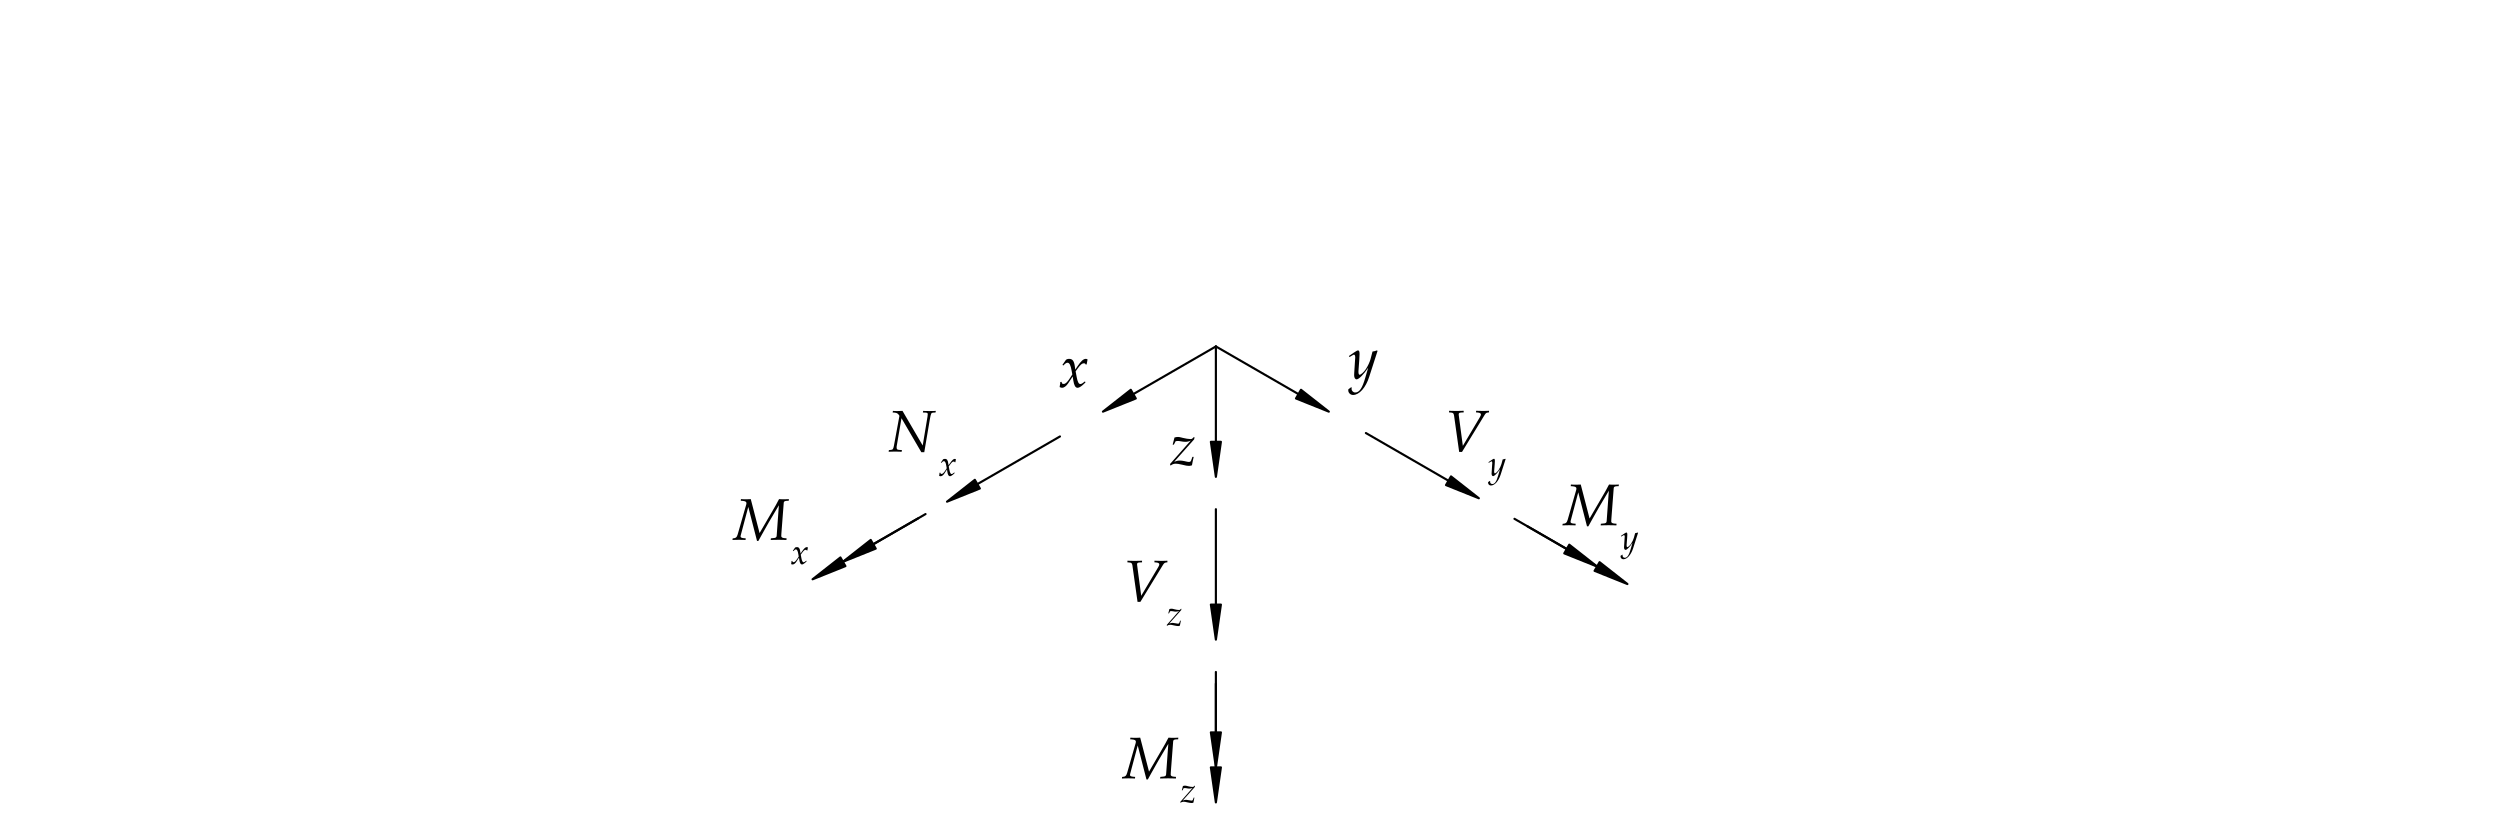
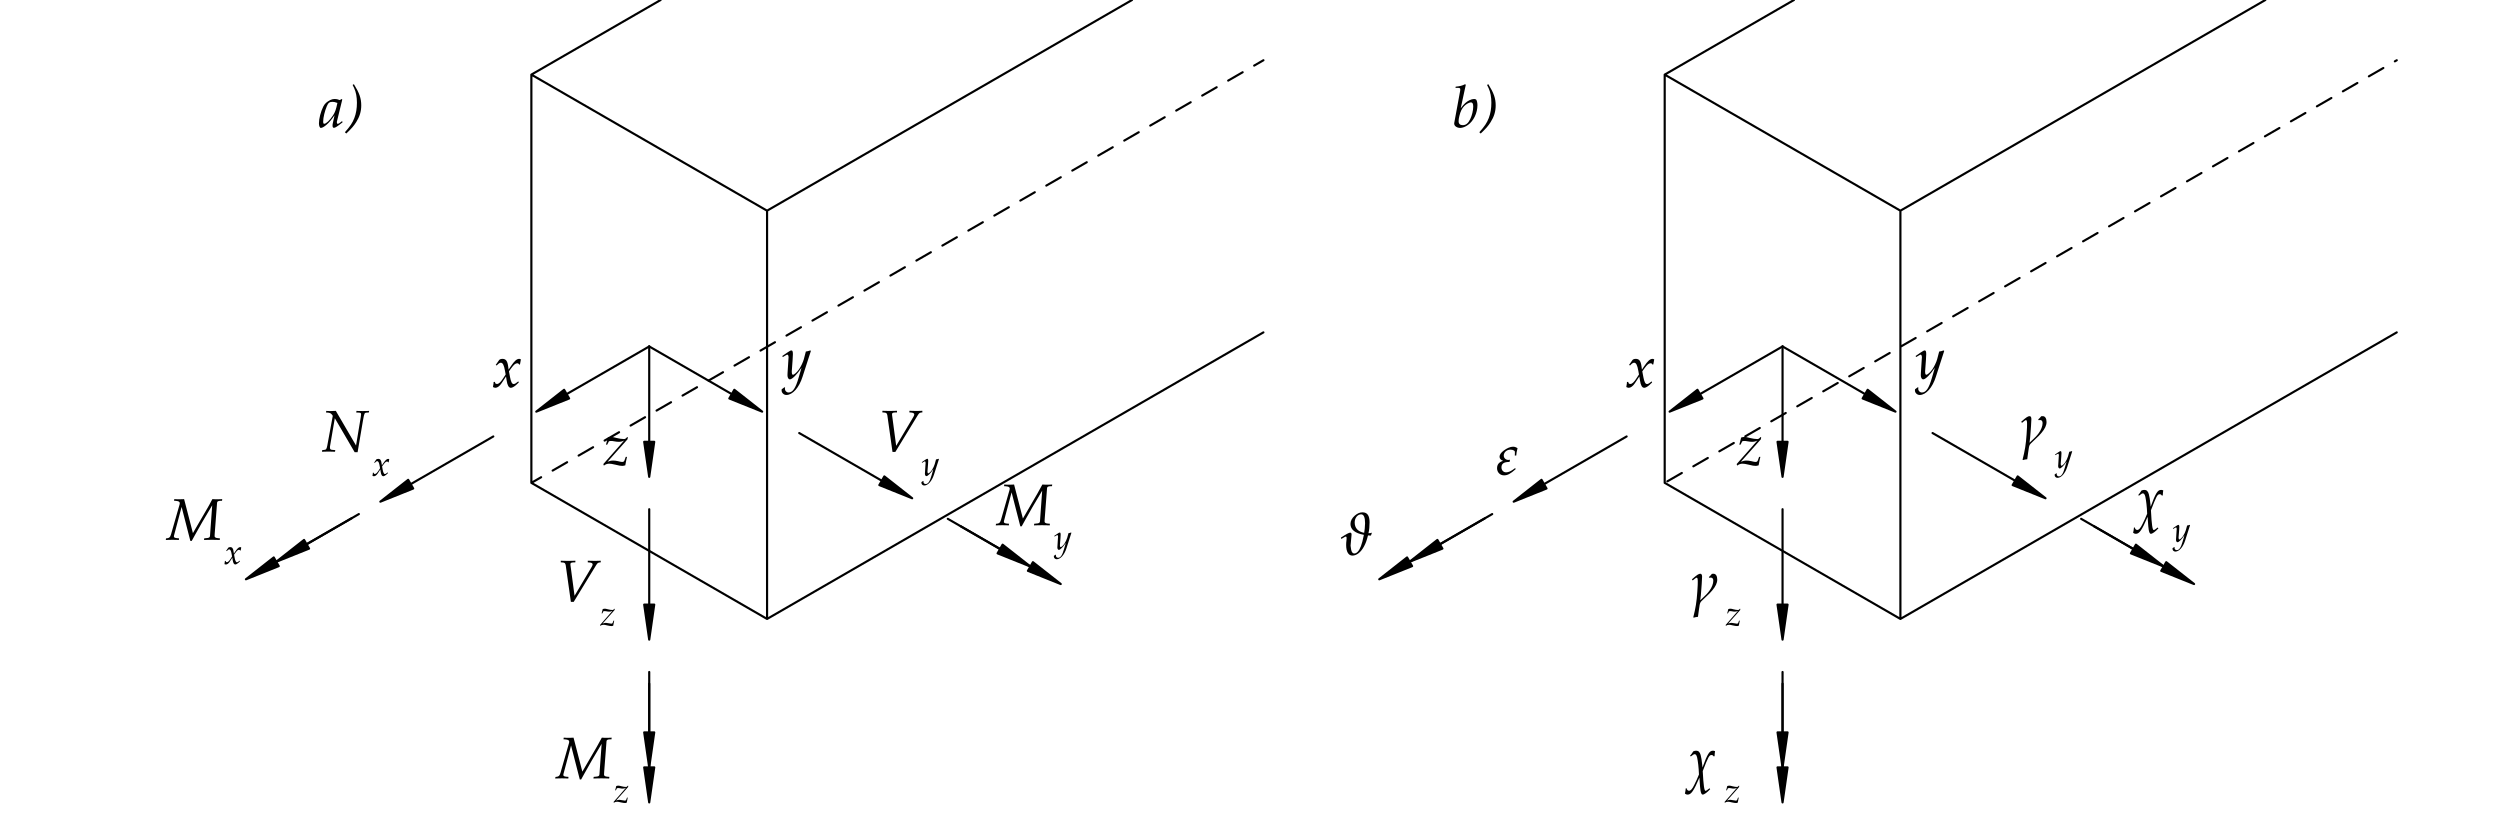
<svg xmlns="http://www.w3.org/2000/svg" version="1.1" id="svg1" width="566.929" height="188.976" viewBox="0 0 566.929 188.976">
  <defs id="defs1">
-     <clipPath clipPathUnits="userSpaceOnUse" id="clipPath1">
-       <path d="M -0.004,-0.001 V 141.734 H 425.201 V -0.001 H -0.004" transform="matrix(1,0,0,-1,-199.0061,62.60298)" clip-rule="evenodd" id="path1" />
-     </clipPath>
    <clipPath clipPathUnits="userSpaceOnUse" id="clipPath2">
-       <path d="M -0.004,-0.001 V 141.734 H 425.201 V -0.001 H -0.004" transform="matrix(1,0,0,-1,-151.1203,64.93013)" clip-rule="evenodd" id="path2" />
+       <path d="M 10.919,141.734 V -0.001 H 214.875 V 141.734 H 10.919" transform="matrix(1,0,0,-1,-102.6281,62.60297)" clip-rule="evenodd" id="path2" />
    </clipPath>
    <clipPath clipPathUnits="userSpaceOnUse" id="clipPath3">
-       <path d="M -0.004,-0.001 V 141.734 H 425.201 V -0.001 H -0.004" transform="matrix(1,0,0,-1,-159.6745,60.79628)" clip-rule="evenodd" id="path3" />
+       <path d="M 10.919,141.734 V -0.001 H 214.875 V 141.734 H 10.919" transform="matrix(1,0,0,-1,-54.74235,64.93013)" clip-rule="evenodd" id="path3" />
    </clipPath>
    <clipPath clipPathUnits="userSpaceOnUse" id="clipPath4">
-       <path d="M -0.004,-0.001 V 141.734 H 425.201 V -0.001 H -0.004" transform="matrix(1,0,0,-1,-124.7671,49.92317)" clip-rule="evenodd" id="path4" />
+       <path d="M 10.919,141.734 V -0.001 H 214.875 V 141.734 H 10.919" transform="matrix(1,0,0,-1,-63.29655,60.79627)" clip-rule="evenodd" id="path4" />
    </clipPath>
    <clipPath clipPathUnits="userSpaceOnUse" id="clipPath5">
-       <path d="M -0.004,-0.001 V 141.734 H 425.201 V -0.001 H -0.004" transform="matrix(1,0,0,-1,-134.5024,45.78931)" clip-rule="evenodd" id="path5" />
+       <path d="M 10.919,141.734 V -0.001 H 214.875 V 141.734 H 10.919" transform="matrix(1,0,0,-1,-28.38916,49.92316)" clip-rule="evenodd" id="path5" />
    </clipPath>
    <clipPath clipPathUnits="userSpaceOnUse" id="clipPath6">
-       <path d="M -0.004,-0.001 V 141.734 H 425.201 V -0.001 H -0.004" transform="matrix(1,0,0,-1,-229.388,77.31981)" clip-rule="evenodd" id="path6" />
+       <path d="M 10.919,141.734 V -0.001 H 214.875 V 141.734 H 10.919" transform="matrix(1,0,0,-1,-38.12445,45.7893)" clip-rule="evenodd" id="path6" />
    </clipPath>
    <clipPath clipPathUnits="userSpaceOnUse" id="clipPath7">
-       <path d="M -0.004,-0.001 V 141.734 H 425.201 V -0.001 H -0.004" transform="matrix(1,0,0,-1,-245.7044,64.94741)" clip-rule="evenodd" id="path7" />
+       <path d="M 10.919,141.734 V -0.001 H 214.875 V 141.734 H 10.919" transform="matrix(1,0,0,-1,-133.01,77.3198)" clip-rule="evenodd" id="path7" />
    </clipPath>
    <clipPath clipPathUnits="userSpaceOnUse" id="clipPath8">
-       <path d="M -0.004,-0.001 V 141.734 H 425.201 V -0.001 H -0.004" transform="matrix(1,0,0,-1,-253.1378,60.81355)" clip-rule="evenodd" id="path8" />
+       <path d="M 10.919,141.734 V -0.001 H 214.875 V 141.734 H 10.919" transform="matrix(1,0,0,-1,-149.3264,64.9474)" clip-rule="evenodd" id="path8" />
    </clipPath>
    <clipPath clipPathUnits="userSpaceOnUse" id="clipPath9">
-       <path d="M -0.004,-0.001 V 141.734 H 425.201 V -0.001 H -0.004" transform="matrix(1,0,0,-1,-180.1279,75.88449)" clip-rule="evenodd" id="path9" />
+       <path d="M 10.919,141.734 V -0.001 H 214.875 V 141.734 H 10.919" transform="matrix(1,0,0,-1,-156.7598,60.81354)" clip-rule="evenodd" id="path9" />
    </clipPath>
    <clipPath clipPathUnits="userSpaceOnUse" id="clipPath10">
-       <path d="M -0.004,-0.001 V 141.734 H 425.201 V -0.001 H -0.004" transform="matrix(1,0,0,-1,-191.0024,9.35226)" clip-rule="evenodd" id="path10" />
+       <path d="M 10.919,141.734 V -0.001 H 214.875 V 141.734 H 10.919" transform="matrix(1,0,0,-1,-83.74995,75.88449)" clip-rule="evenodd" id="path10" />
    </clipPath>
    <clipPath clipPathUnits="userSpaceOnUse" id="clipPath11">
-       <path d="M -0.004,-0.001 V 141.734 H 425.201 V -0.001 H -0.004" transform="matrix(1,0,0,-1,-200.7377,5.218403)" clip-rule="evenodd" id="path11" />
+       <path d="M 10.919,141.734 V -0.001 H 214.875 V 141.734 H 10.919" transform="matrix(1,0,0,-1,-94.62449,9.352253)" clip-rule="evenodd" id="path11" />
    </clipPath>
    <clipPath clipPathUnits="userSpaceOnUse" id="clipPath12">
-       <path d="M -0.004,-0.001 V 141.734 H 425.201 V -0.001 H -0.004" transform="matrix(1,0,0,-1,-191.0024,39.44773)" clip-rule="evenodd" id="path12" />
+       <path d="M 10.919,141.734 V -0.001 H 214.875 V 141.734 H 10.919" transform="matrix(1,0,0,-1,-104.3598,5.218388)" clip-rule="evenodd" id="path12" />
    </clipPath>
    <clipPath clipPathUnits="userSpaceOnUse" id="clipPath13">
-       <path d="M -0.004,-0.001 V 141.734 H 425.201 V -0.001 H -0.004" transform="matrix(1,0,0,-1,-198.4358,35.31388)" clip-rule="evenodd" id="path13" />
+       <path d="M 10.919,141.734 V -0.001 H 214.875 V 141.734 H 10.919" transform="matrix(1,0,0,-1,-94.62449,39.44773)" clip-rule="evenodd" id="path13" />
    </clipPath>
    <clipPath clipPathUnits="userSpaceOnUse" id="clipPath14">
-       <path d="M -0.004,-0.001 V 141.734 H 425.201 V -0.001 H -0.004" transform="matrix(1,0,0,-1,-265.9289,52.40489)" clip-rule="evenodd" id="path14" />
+       <path d="M 10.919,141.734 V -0.001 H 214.875 V 141.734 H 10.919" transform="matrix(1,0,0,-1,-102.0579,35.31387)" clip-rule="evenodd" id="path14" />
    </clipPath>
    <clipPath clipPathUnits="userSpaceOnUse" id="clipPath15">
-       <path d="M -0.004,-0.001 V 141.734 H 425.201 V -0.001 H -0.004" transform="matrix(1,0,0,-1,-275.6642,48.27104)" clip-rule="evenodd" id="path15" />
+       <path d="M 10.919,141.734 V -0.001 H 214.875 V 141.734 H 10.919" transform="matrix(1,0,0,-1,-169.5509,52.40489)" clip-rule="evenodd" id="path15" />
+     </clipPath>
+     <clipPath clipPathUnits="userSpaceOnUse" id="clipPath16">
+       <path d="M 10.919,141.734 V -0.001 H 214.875 V 141.734 H 10.919" transform="matrix(1,0,0,-1,-179.2862,48.27103)" clip-rule="evenodd" id="path16" />
+     </clipPath>
+     <clipPath clipPathUnits="userSpaceOnUse" id="clipPath42">
+       <path d="M 203.675,141.734 V -0.001 H 407.631 V 141.734 H 203.675" transform="matrix(1,0,0,-1,-295.384,62.603)" clip-rule="evenodd" id="path42" />
+     </clipPath>
+     <clipPath clipPathUnits="userSpaceOnUse" id="clipPath43">
+       <path d="M 203.675,141.734 V -0.001 H 407.631 V 141.734 H 203.675" transform="matrix(1,0,0,-1,-325.7659,77.31983)" clip-rule="evenodd" id="path43" />
+     </clipPath>
+     <clipPath clipPathUnits="userSpaceOnUse" id="clipPath44">
+       <path d="M 203.675,141.734 V -0.001 H 407.631 V 141.734 H 203.675" transform="matrix(1,0,0,-1,-276.5059,75.88451)" clip-rule="evenodd" id="path44" />
+     </clipPath>
+     <clipPath clipPathUnits="userSpaceOnUse" id="clipPath45">
+       <path d="M 203.675,141.734 V -0.001 H 407.631 V 141.734 H 203.675" transform="matrix(1,0,0,-1,-287.3804,9.352283)" clip-rule="evenodd" id="path45" />
+     </clipPath>
+     <clipPath clipPathUnits="userSpaceOnUse" id="clipPath46">
+       <path d="M 203.675,141.734 V -0.001 H 407.631 V 141.734 H 203.675" transform="matrix(1,0,0,-1,-293.3161,5.218418)" clip-rule="evenodd" id="path46" />
+     </clipPath>
+     <clipPath clipPathUnits="userSpaceOnUse" id="clipPath47">
+       <path d="M 203.675,141.734 V -0.001 H 407.631 V 141.734 H 203.675" transform="matrix(1,0,0,-1,-228.0606,47.40846)" clip-rule="evenodd" id="path47" />
+     </clipPath>
+     <clipPath clipPathUnits="userSpaceOnUse" id="clipPath48">
+       <path d="M 203.675,141.734 V -0.001 H 407.631 V 141.734 H 203.675" transform="matrix(1,0,0,-1,-287.3804,39.44775)" clip-rule="evenodd" id="path48" />
+     </clipPath>
+     <clipPath clipPathUnits="userSpaceOnUse" id="clipPath49">
+       <path d="M 203.675,141.734 V -0.001 H 407.631 V 141.734 H 203.675" transform="matrix(1,0,0,-1,-293.497,35.31389)" clip-rule="evenodd" id="path49" />
+     </clipPath>
+     <clipPath clipPathUnits="userSpaceOnUse" id="clipPath50">
+       <path d="M 203.675,141.734 V -0.001 H 407.631 V 141.734 H 203.675" transform="matrix(1,0,0,-1,-363.6097,53.70777)" clip-rule="evenodd" id="path50" />
+     </clipPath>
+     <clipPath clipPathUnits="userSpaceOnUse" id="clipPath51">
+       <path d="M 203.675,141.734 V -0.001 H 407.631 V 141.734 H 203.675" transform="matrix(1,0,0,-1,-369.5453,49.57391)" clip-rule="evenodd" id="path51" />
+     </clipPath>
+     <clipPath clipPathUnits="userSpaceOnUse" id="clipPath52">
+       <path d="M 203.675,141.734 V -0.001 H 407.631 V 141.734 H 203.675" transform="matrix(1,0,0,-1,-343.3852,66.25028)" clip-rule="evenodd" id="path52" />
+     </clipPath>
+     <clipPath clipPathUnits="userSpaceOnUse" id="clipPath53">
+       <path d="M 203.675,141.734 V -0.001 H 407.631 V 141.734 H 203.675" transform="matrix(1,0,0,-1,-349.5018,62.11643)" clip-rule="evenodd" id="path53" />
+     </clipPath>
+     <clipPath clipPathUnits="userSpaceOnUse" id="clipPath54">
+       <path d="M 203.675,141.734 V -0.001 H 407.631 V 141.734 H 203.675" transform="matrix(1,0,0,-1,-254.4137,61.0548)" clip-rule="evenodd" id="path54" />
+     </clipPath>
+     <clipPath clipPathUnits="userSpaceOnUse" id="clipPath79">
+       <path d="M -0.004,-0.001 V 141.734 H 425.201 V -0.001 H -0.004" transform="matrix(1,0,0,-1,-54.19829,120.0838)" clip-rule="evenodd" id="path79" />
+     </clipPath>
+     <clipPath clipPathUnits="userSpaceOnUse" id="clipPath80">
+       <path d="M -0.004,-0.001 V 141.734 H 425.201 V -0.001 H -0.004" transform="matrix(1,0,0,-1,-246.9542,120.0838)" clip-rule="evenodd" id="path80" />
    </clipPath>
  </defs>
  <g id="g1">
-     <text id="text1" xml:space="preserve" transform="matrix(1.333333,0,0,1.333333,265.3414,105.5054)" clip-path="url(#clipPath1)">
+     <path id="path1" d="m 90.374,59.608 1.658,0.957 m 1.964,1.134 2.455,1.417 m 1.964,1.134 2.455,1.417 m 1.964,1.134 2.455,1.417 m 1.964,1.134 2.455,1.417 m 1.964,1.134 2.455,1.417 m 1.964,1.134 2.455,1.417 m 1.964,1.134 2.455,1.417 m 1.964,1.134 2.455,1.417 m 1.964,1.134 2.455,1.417 m 1.964,1.134 2.455,1.417 m 1.964,1.134 2.455,1.417 m 1.964,1.134 2.455,1.417 m 1.964,1.134 2.455,1.417 m 1.964,1.134 2.455,1.417 m 1.964,1.134 2.455,1.417 m 1.964,1.134 2.455,1.417 m 1.964,1.134 2.455,1.417 m 1.964,1.134 2.455,1.417 m 1.964,1.134 2.455,1.417 m 1.964,1.134 2.455,1.417 m 1.964,1.134 2.455,1.417 m 1.964,1.134 2.455,1.417 m 1.964,1.134 2.455,1.417 m 1.964,1.134 2.455,1.417 m 1.964,1.134 2.455,1.417 m 1.964,1.134 2.455,1.417 m 1.964,1.134 2.455,1.417 m 1.964,1.134 1.573,0.908 M 90.374,59.608 v 0 69.434 m 40.088,-92.579 v 69.434 l -40.088,23.145 m 0,-69.434 40.088,-23.145 m -40.088,92.579 21.981,12.691 m 80.176,0 -62.069,-35.836 m 0,-69.434 84.414,48.736" style="fill:none;stroke:#000000;stroke-width:0.368;stroke-linecap:round;stroke-linejoin:round;stroke-miterlimit:10;stroke-dasharray:none;stroke-opacity:1" transform="matrix(1.333333,0,0,-1.333333,0,188.976)" />
+     <text id="text1" xml:space="preserve" transform="matrix(1.333333,0,0,1.333333,136.8375,105.5054)" clip-path="url(#clipPath2)">
      <tspan style="font-style:italic;font-variant:normal;font-weight:normal;font-stretch:normal;font-size:10.007px;font-family:'Palatino Linotype';writing-mode:lr-tb;fill:#000000;fill-opacity:1;fill-rule:nonzero;stroke:none" x="0" y="0" id="tspan1">z</tspan>
    </text>
-     <text id="text2" xml:space="preserve" transform="matrix(1.333333,0,0,1.333333,201.4937,102.4025)" clip-path="url(#clipPath2)">
+     <text id="text2" xml:space="preserve" transform="matrix(1.333333,0,0,1.333333,72.9898,102.4025)" clip-path="url(#clipPath3)">
      <tspan style="font-style:italic;font-variant:normal;font-weight:normal;font-stretch:normal;font-size:10.007px;font-family:'Palatino Linotype';writing-mode:lr-tb;fill:#000000;fill-opacity:1;fill-rule:nonzero;stroke:none" x="0" y="0" id="tspan2">N</tspan>
    </text>
-     <text id="text3" xml:space="preserve" transform="matrix(1.333333,0,0,1.333333,212.8993,107.9143)" clip-path="url(#clipPath3)">
+     <text id="text3" xml:space="preserve" transform="matrix(1.333333,0,0,1.333333,84.3954,107.9143)" clip-path="url(#clipPath4)">
      <tspan style="font-style:italic;font-variant:normal;font-weight:normal;font-stretch:normal;font-size:6.004px;font-family:'Palatino Linotype';writing-mode:lr-tb;fill:#000000;fill-opacity:1;fill-rule:nonzero;stroke:none" x="0" y="0" id="tspan3">x</tspan>
    </text>
-     <text id="text4" xml:space="preserve" transform="matrix(1.333333,0,0,1.333333,166.3562,122.4118)" clip-path="url(#clipPath4)">
+     <text id="text4" xml:space="preserve" transform="matrix(1.333333,0,0,1.333333,37.85221,122.4118)" clip-path="url(#clipPath5)">
      <tspan style="font-style:italic;font-variant:normal;font-weight:normal;font-stretch:normal;font-size:10.007px;font-family:'Palatino Linotype';writing-mode:lr-tb;fill:#000000;fill-opacity:1;fill-rule:nonzero;stroke:none" x="0" y="0" id="tspan4">M</tspan>
    </text>
-     <text id="text5" xml:space="preserve" transform="matrix(1.333333,0,0,1.333333,179.3365,127.9236)" clip-path="url(#clipPath5)">
+     <text id="text5" xml:space="preserve" transform="matrix(1.333333,0,0,1.333333,50.8326,127.9236)" clip-path="url(#clipPath6)">
      <tspan style="font-style:italic;font-variant:normal;font-weight:normal;font-stretch:normal;font-size:6.004px;font-family:'Palatino Linotype';writing-mode:lr-tb;fill:#000000;fill-opacity:1;fill-rule:nonzero;stroke:none" x="0" y="0" id="tspan5">x</tspan>
    </text>
-     <text id="text6" xml:space="preserve" transform="matrix(1.333333,0,0,1.333333,305.8506,85.88292)" clip-path="url(#clipPath6)">
+     <text id="text6" xml:space="preserve" transform="matrix(1.333333,0,0,1.333333,177.3467,85.88293)" clip-path="url(#clipPath7)">
      <tspan style="font-style:italic;font-variant:normal;font-weight:normal;font-stretch:normal;font-size:10.007px;font-family:'Palatino Linotype';writing-mode:lr-tb;fill:#000000;fill-opacity:1;fill-rule:nonzero;stroke:none" x="0" y="0" id="tspan6">y</tspan>
    </text>
-     <text id="text7" xml:space="preserve" transform="matrix(1.333333,0,0,1.333333,327.6058,102.3795)" clip-path="url(#clipPath7)">
+     <text id="text7" xml:space="preserve" transform="matrix(1.333333,0,0,1.333333,199.1019,102.3795)" clip-path="url(#clipPath8)">
      <tspan style="font-style:italic;font-variant:normal;font-weight:normal;font-stretch:normal;font-size:10.007px;font-family:'Palatino Linotype';writing-mode:lr-tb;fill:#000000;fill-opacity:1;fill-rule:nonzero;stroke:none" x="0" y="0" id="tspan7">V</tspan>
    </text>
-     <text id="text8" xml:space="preserve" transform="matrix(1.333333,0,0,1.333333,337.517,107.8913)" clip-path="url(#clipPath8)">
+     <text id="text8" xml:space="preserve" transform="matrix(1.333333,0,0,1.333333,209.0131,107.8913)" clip-path="url(#clipPath9)">
      <tspan style="font-style:italic;font-variant:normal;font-weight:normal;font-stretch:normal;font-size:6.004px;font-family:'Palatino Linotype';writing-mode:lr-tb;fill:#000000;fill-opacity:1;fill-rule:nonzero;stroke:none" x="0" y="0" id="tspan8">y</tspan>
    </text>
-     <text id="text9" xml:space="preserve" transform="matrix(1.333333,0,0,1.333333,240.1705,87.79668)" clip-path="url(#clipPath9)">
+     <text id="text9" xml:space="preserve" transform="matrix(1.333333,0,0,1.333333,111.6666,87.79668)" clip-path="url(#clipPath10)">
      <tspan style="font-style:italic;font-variant:normal;font-weight:normal;font-stretch:normal;font-size:10.007px;font-family:'Palatino Linotype';writing-mode:lr-tb;fill:#000000;fill-opacity:1;fill-rule:nonzero;stroke:none" x="0" y="0" id="tspan9">x</tspan>
    </text>
-     <text id="text10" xml:space="preserve" transform="matrix(1.333333,0,0,1.333333,254.6699,176.5063)" clip-path="url(#clipPath10)">
+     <text id="text10" xml:space="preserve" transform="matrix(1.333333,0,0,1.333333,126.166,176.5063)" clip-path="url(#clipPath11)">
      <tspan style="font-style:italic;font-variant:normal;font-weight:normal;font-stretch:normal;font-size:10.007px;font-family:'Palatino Linotype';writing-mode:lr-tb;fill:#000000;fill-opacity:1;fill-rule:nonzero;stroke:none" x="0" y="0" id="tspan10">M</tspan>
    </text>
-     <text id="text11" xml:space="preserve" transform="matrix(1.333333,0,0,1.333333,267.6503,182.0181)" clip-path="url(#clipPath11)">
+     <text id="text11" xml:space="preserve" transform="matrix(1.333333,0,0,1.333333,139.1464,182.0181)" clip-path="url(#clipPath12)">
      <tspan style="font-style:italic;font-variant:normal;font-weight:normal;font-stretch:normal;font-size:6.004px;font-family:'Palatino Linotype';writing-mode:lr-tb;fill:#000000;fill-opacity:1;fill-rule:nonzero;stroke:none" x="0" y="0" id="tspan11">z</tspan>
    </text>
-     <text id="text12" xml:space="preserve" transform="matrix(1.333333,0,0,1.333333,254.6699,136.379)" clip-path="url(#clipPath12)">
+     <text id="text12" xml:space="preserve" transform="matrix(1.333333,0,0,1.333333,126.166,136.379)" clip-path="url(#clipPath13)">
      <tspan style="font-style:italic;font-variant:normal;font-weight:normal;font-stretch:normal;font-size:10.007px;font-family:'Palatino Linotype';writing-mode:lr-tb;fill:#000000;fill-opacity:1;fill-rule:nonzero;stroke:none" x="0" y="0" id="tspan12">V</tspan>
    </text>
-     <text id="text13" xml:space="preserve" transform="matrix(1.333333,0,0,1.333333,264.5811,141.8908)" clip-path="url(#clipPath13)">
+     <text id="text13" xml:space="preserve" transform="matrix(1.333333,0,0,1.333333,136.0772,141.8908)" clip-path="url(#clipPath14)">
      <tspan style="font-style:italic;font-variant:normal;font-weight:normal;font-stretch:normal;font-size:6.004px;font-family:'Palatino Linotype';writing-mode:lr-tb;fill:#000000;fill-opacity:1;fill-rule:nonzero;stroke:none" x="0" y="0" id="tspan13">z</tspan>
    </text>
-     <text id="text14" xml:space="preserve" transform="matrix(1.333333,0,0,1.333333,354.5718,119.1028)" clip-path="url(#clipPath14)">
+     <text id="text14" xml:space="preserve" transform="matrix(1.333333,0,0,1.333333,226.0678,119.1028)" clip-path="url(#clipPath15)">
      <tspan style="font-style:italic;font-variant:normal;font-weight:normal;font-stretch:normal;font-size:10.007px;font-family:'Palatino Linotype';writing-mode:lr-tb;fill:#000000;fill-opacity:1;fill-rule:nonzero;stroke:none" x="0" y="0" id="tspan14">M</tspan>
    </text>
-     <text id="text15" xml:space="preserve" transform="matrix(1.333333,0,0,1.333333,367.5522,124.6146)" clip-path="url(#clipPath15)">
+     <text id="text15" xml:space="preserve" transform="matrix(1.333333,0,0,1.333333,239.0482,124.6146)" clip-path="url(#clipPath16)">
      <tspan style="font-style:italic;font-variant:normal;font-weight:normal;font-stretch:normal;font-size:6.004px;font-family:'Palatino Linotype';writing-mode:lr-tb;fill:#000000;fill-opacity:1;fill-rule:nonzero;stroke:none" x="0" y="0" id="tspan15">y</tspan>
    </text>
-     <path id="path16" d="M 206.796,82.81 V 60.633 m 0,5.953 v 0.425 m 0,-6.378 v 0 l 0.85,5.953 h -1.701 l 0.85,-5.953" style="fill:none;stroke:#000000;stroke-width:0.368;stroke-linecap:round;stroke-linejoin:round;stroke-miterlimit:10;stroke-dasharray:none;stroke-opacity:1" transform="matrix(1.333333,0,0,-1.333333,0,188.976)" />
-     <path id="path17" d="m 205.945,66.586 0.85,-5.953 0.85,5.953 z" style="fill:#000000;fill-opacity:1;fill-rule:nonzero;stroke:none" transform="matrix(1.333333,0,0,-1.333333,0,188.976)" />
-     <path id="path18" d="m 206.796,82.81 19.206,-11.088 m -5.155,2.976 -0.368,0.213 m 5.523,-3.189 v 0 l -4.73,3.713 -0.85,-1.473 5.58,-2.24" style="fill:none;stroke:#000000;stroke-width:0.368;stroke-linecap:round;stroke-linejoin:round;stroke-miterlimit:10;stroke-dasharray:none;stroke-opacity:1" transform="matrix(1.333333,0,0,-1.333333,0,188.976)" />
-     <path id="path19" d="m 220.421,73.961 5.58,-2.24 -4.73,3.713 z" style="fill:#000000;fill-opacity:1;fill-rule:nonzero;stroke:none" transform="matrix(1.333333,0,0,-1.333333,0,188.976)" />
-     <path id="path20" d="M 206.796,82.81 187.59,71.721 m 5.155,2.976 0.368,0.213 m -5.523,-3.189 v 0 l 5.58,2.24 -0.85,1.473 -4.73,-3.713" style="fill:none;stroke:#000000;stroke-width:0.368;stroke-linecap:round;stroke-linejoin:round;stroke-miterlimit:10;stroke-dasharray:none;stroke-opacity:1" transform="matrix(1.333333,0,0,-1.333333,0,188.976)" />
-     <path id="path21" d="m 192.32,75.434 -4.73,-3.713 5.58,2.24 z" style="fill:#000000;fill-opacity:1;fill-rule:nonzero;stroke:none" transform="matrix(1.333333,0,0,-1.333333,0,188.976)" />
-     <path id="path22" d="M 206.796,55.124 V 32.947 m 0,5.953 v 0.425 m 0,-6.378 v 0 l 0.85,5.953 h -1.701 l 0.85,-5.953" style="fill:none;stroke:#000000;stroke-width:0.368;stroke-linecap:round;stroke-linejoin:round;stroke-miterlimit:10;stroke-dasharray:none;stroke-opacity:1" transform="matrix(1.333333,0,0,-1.333333,0,188.976)" />
-     <path id="path23" d="m 205.945,38.9 0.85,-5.953 0.85,5.953 z" style="fill:#000000;fill-opacity:1;fill-rule:nonzero;stroke:none" transform="matrix(1.333333,0,0,-1.333333,0,188.976)" />
-     <path id="path24" d="M 180.275,67.498 161.069,56.409 m 5.155,2.976 0.368,0.213 m -5.523,-3.189 v 0 l 5.58,2.24 -0.85,1.473 -4.73,-3.713" style="fill:none;stroke:#000000;stroke-width:0.368;stroke-linecap:round;stroke-linejoin:round;stroke-miterlimit:10;stroke-dasharray:none;stroke-opacity:1" transform="matrix(1.333333,0,0,-1.333333,0,188.976)" />
-     <path id="path25" d="m 165.799,60.122 -4.73,-3.713 5.58,2.24 z" style="fill:#000000;fill-opacity:1;fill-rule:nonzero;stroke:none" transform="matrix(1.333333,0,0,-1.333333,0,188.976)" />
-     <path id="path26" d="M 206.796,27.438 V 5.261 m 0,5.953 v 0.425 m 0,-6.378 v 0 l 0.85,5.953 h -1.701 l 0.85,-5.953" style="fill:none;stroke:#000000;stroke-width:0.368;stroke-linecap:round;stroke-linejoin:round;stroke-miterlimit:10;stroke-dasharray:none;stroke-opacity:1" transform="matrix(1.333333,0,0,-1.333333,0,188.976)" />
-     <path id="path27" d="m 205.945,11.214 0.85,-5.953 0.85,5.953 z" style="fill:#000000;fill-opacity:1;fill-rule:nonzero;stroke:none" transform="matrix(1.333333,0,0,-1.333333,0,188.976)" />
-     <path id="path28" d="M 206.796,25.454 V 11.214 m 0,5.953 v 0.425 m 0,-6.378 v 0 l 0.85,5.953 h -1.701 l 0.85,-5.953" style="fill:none;stroke:#000000;stroke-width:0.368;stroke-linecap:round;stroke-linejoin:round;stroke-miterlimit:10;stroke-dasharray:none;stroke-opacity:1" transform="matrix(1.333333,0,0,-1.333333,0,188.976)" />
-     <path id="path29" d="m 205.945,17.166 0.85,-5.953 0.85,5.953 z" style="fill:#000000;fill-opacity:1;fill-rule:nonzero;stroke:none" transform="matrix(1.333333,0,0,-1.333333,0,188.976)" />
-     <path id="path30" d="M 157.411,54.298 138.205,43.209 m 5.155,2.976 0.368,0.213 m -5.523,-3.189 v 0 l 5.58,2.24 -0.85,1.473 -4.73,-3.713" style="fill:none;stroke:#000000;stroke-width:0.368;stroke-linecap:round;stroke-linejoin:round;stroke-miterlimit:10;stroke-dasharray:none;stroke-opacity:1" transform="matrix(1.333333,0,0,-1.333333,0,188.976)" />
-     <path id="path31" d="m 142.935,46.922 -4.73,-3.713 5.58,2.24 z" style="fill:#000000;fill-opacity:1;fill-rule:nonzero;stroke:none" transform="matrix(1.333333,0,0,-1.333333,0,188.976)" />
-     <path id="path32" d="m 156.184,53.589 -12.823,-7.403 m 5.155,2.976 0.368,0.213 m -5.523,-3.189 v 0 l 5.58,2.24 -0.85,1.473 -4.73,-3.713" style="fill:none;stroke:#000000;stroke-width:0.368;stroke-linecap:round;stroke-linejoin:round;stroke-miterlimit:10;stroke-dasharray:none;stroke-opacity:1" transform="matrix(1.333333,0,0,-1.333333,0,188.976)" />
-     <path id="path33" d="m 148.091,49.898 -4.73,-3.713 5.58,2.24 z" style="fill:#000000;fill-opacity:1;fill-rule:nonzero;stroke:none" transform="matrix(1.333333,0,0,-1.333333,0,188.976)" />
-     <path id="path34" d="m 232.311,68.079 19.206,-11.088 m -5.155,2.976 -0.368,0.213 m 5.523,-3.189 v 0 l -4.73,3.713 -0.85,-1.473 5.58,-2.24" style="fill:none;stroke:#000000;stroke-width:0.368;stroke-linecap:round;stroke-linejoin:round;stroke-miterlimit:10;stroke-dasharray:none;stroke-opacity:1" transform="matrix(1.333333,0,0,-1.333333,0,188.976)" />
-     <path id="path35" d="m 245.936,59.23 5.58,-2.24 -4.73,3.713 z" style="fill:#000000;fill-opacity:1;fill-rule:nonzero;stroke:none" transform="matrix(1.333333,0,0,-1.333333,0,188.976)" />
-     <path id="path36" d="m 257.58,53.49 19.206,-11.088 m -5.155,2.976 -0.368,0.213 m 5.523,-3.189 v 0 l -4.73,3.713 -0.85,-1.473 5.58,-2.24" style="fill:none;stroke:#000000;stroke-width:0.368;stroke-linecap:round;stroke-linejoin:round;stroke-miterlimit:10;stroke-dasharray:none;stroke-opacity:1" transform="matrix(1.333333,0,0,-1.333333,0,188.976)" />
-     <path id="path37" d="m 271.205,44.641 5.58,-2.24 -4.73,3.713 z" style="fill:#000000;fill-opacity:1;fill-rule:nonzero;stroke:none" transform="matrix(1.333333,0,0,-1.333333,0,188.976)" />
-     <path id="path38" d="m 259.789,52.214 11.841,-6.836 m -5.155,2.976 -0.368,0.213 m 5.523,-3.189 v 0 l -4.73,3.713 -0.85,-1.473 5.58,-2.24" style="fill:none;stroke:#000000;stroke-width:0.368;stroke-linecap:round;stroke-linejoin:round;stroke-miterlimit:10;stroke-dasharray:none;stroke-opacity:1" transform="matrix(1.333333,0,0,-1.333333,0,188.976)" />
-     <path id="path39" d="m 266.05,47.618 5.58,-2.24 -4.73,3.713 z" style="fill:#000000;fill-opacity:1;fill-rule:nonzero;stroke:none" transform="matrix(1.333333,0,0,-1.333333,0,188.976)" />
+     <path id="path17" d="M 110.418,82.81 V 60.633 m 0,5.953 v 0.425 m 0,-6.378 v 0 l 0.85,5.953 h -1.701 l 0.85,-5.953" style="fill:none;stroke:#000000;stroke-width:0.368;stroke-linecap:round;stroke-linejoin:round;stroke-miterlimit:10;stroke-dasharray:none;stroke-opacity:1" transform="matrix(1.333333,0,0,-1.333333,0,188.976)" />
+     <path id="path18" d="m 109.568,66.586 0.85,-5.953 0.85,5.953 z" style="fill:#000000;fill-opacity:1;fill-rule:nonzero;stroke:none" transform="matrix(1.333333,0,0,-1.333333,0,188.976)" />
+     <path id="path19" d="m 110.418,82.81 19.206,-11.088 m -5.155,2.976 -0.368,0.213 m 5.523,-3.189 v 0 l -4.73,3.713 -0.85,-1.473 5.58,-2.24" style="fill:none;stroke:#000000;stroke-width:0.368;stroke-linecap:round;stroke-linejoin:round;stroke-miterlimit:10;stroke-dasharray:none;stroke-opacity:1" transform="matrix(1.333333,0,0,-1.333333,0,188.976)" />
+     <path id="path20" d="m 124.043,73.961 5.58,-2.24 -4.73,3.713 z" style="fill:#000000;fill-opacity:1;fill-rule:nonzero;stroke:none" transform="matrix(1.333333,0,0,-1.333333,0,188.976)" />
+     <path id="path21" d="M 110.418,82.81 91.212,71.721 m 5.155,2.976 0.368,0.213 m -5.523,-3.189 v 0 l 5.58,2.24 -0.85,1.473 -4.73,-3.713" style="fill:none;stroke:#000000;stroke-width:0.368;stroke-linecap:round;stroke-linejoin:round;stroke-miterlimit:10;stroke-dasharray:none;stroke-opacity:1" transform="matrix(1.333333,0,0,-1.333333,0,188.976)" />
+     <path id="path22" d="m 95.942,75.434 -4.73,-3.713 5.58,2.24 z" style="fill:#000000;fill-opacity:1;fill-rule:nonzero;stroke:none" transform="matrix(1.333333,0,0,-1.333333,0,188.976)" />
+     <path id="path23" d="M 110.418,55.124 V 32.947 m 0,5.953 v 0.425 m 0,-6.378 v 0 l 0.85,5.953 h -1.701 l 0.85,-5.953" style="fill:none;stroke:#000000;stroke-width:0.368;stroke-linecap:round;stroke-linejoin:round;stroke-miterlimit:10;stroke-dasharray:none;stroke-opacity:1" transform="matrix(1.333333,0,0,-1.333333,0,188.976)" />
+     <path id="path24" d="m 109.568,38.9 0.85,-5.953 0.85,5.953 z" style="fill:#000000;fill-opacity:1;fill-rule:nonzero;stroke:none" transform="matrix(1.333333,0,0,-1.333333,0,188.976)" />
+     <path id="path25" d="M 83.897,67.498 64.691,56.409 m 5.155,2.976 0.368,0.213 M 64.691,56.409 v 0 l 5.58,2.24 -0.85,1.473 -4.73,-3.713" style="fill:none;stroke:#000000;stroke-width:0.368;stroke-linecap:round;stroke-linejoin:round;stroke-miterlimit:10;stroke-dasharray:none;stroke-opacity:1" transform="matrix(1.333333,0,0,-1.333333,0,188.976)" />
+     <path id="path26" d="m 69.421,60.122 -4.73,-3.713 5.58,2.24 z" style="fill:#000000;fill-opacity:1;fill-rule:nonzero;stroke:none" transform="matrix(1.333333,0,0,-1.333333,0,188.976)" />
+     <path id="path27" d="M 110.418,27.438 V 5.261 m 0,5.953 v 0.425 m 0,-6.378 v 0 l 0.85,5.953 h -1.701 l 0.85,-5.953" style="fill:none;stroke:#000000;stroke-width:0.368;stroke-linecap:round;stroke-linejoin:round;stroke-miterlimit:10;stroke-dasharray:none;stroke-opacity:1" transform="matrix(1.333333,0,0,-1.333333,0,188.976)" />
+     <path id="path28" d="m 109.568,11.214 0.85,-5.953 0.85,5.953 z" style="fill:#000000;fill-opacity:1;fill-rule:nonzero;stroke:none" transform="matrix(1.333333,0,0,-1.333333,0,188.976)" />
+     <path id="path29" d="M 110.418,25.454 V 11.214 m 0,5.953 v 0.425 m 0,-6.378 v 0 l 0.85,5.953 h -1.701 l 0.85,-5.953" style="fill:none;stroke:#000000;stroke-width:0.368;stroke-linecap:round;stroke-linejoin:round;stroke-miterlimit:10;stroke-dasharray:none;stroke-opacity:1" transform="matrix(1.333333,0,0,-1.333333,0,188.976)" />
+     <path id="path30" d="m 109.568,17.166 0.85,-5.953 0.85,5.953 z" style="fill:#000000;fill-opacity:1;fill-rule:nonzero;stroke:none" transform="matrix(1.333333,0,0,-1.333333,0,188.976)" />
+     <path id="path31" d="M 61.033,54.298 41.827,43.209 m 5.155,2.976 0.368,0.213 m -5.523,-3.189 v 0 l 5.58,2.24 -0.85,1.473 -4.73,-3.713" style="fill:none;stroke:#000000;stroke-width:0.368;stroke-linecap:round;stroke-linejoin:round;stroke-miterlimit:10;stroke-dasharray:none;stroke-opacity:1" transform="matrix(1.333333,0,0,-1.333333,0,188.976)" />
+     <path id="path32" d="m 46.557,46.922 -4.73,-3.713 5.58,2.24 z" style="fill:#000000;fill-opacity:1;fill-rule:nonzero;stroke:none" transform="matrix(1.333333,0,0,-1.333333,0,188.976)" />
+     <path id="path33" d="m 59.806,53.589 -12.823,-7.403 m 5.155,2.976 0.368,0.213 m -5.523,-3.189 v 0 l 5.58,2.24 -0.85,1.473 -4.73,-3.713" style="fill:none;stroke:#000000;stroke-width:0.368;stroke-linecap:round;stroke-linejoin:round;stroke-miterlimit:10;stroke-dasharray:none;stroke-opacity:1" transform="matrix(1.333333,0,0,-1.333333,0,188.976)" />
+     <path id="path34" d="m 51.713,49.898 -4.73,-3.713 5.58,2.24 z" style="fill:#000000;fill-opacity:1;fill-rule:nonzero;stroke:none" transform="matrix(1.333333,0,0,-1.333333,0,188.976)" />
+     <path id="path35" d="M 135.933,68.079 155.138,56.99 m -5.155,2.976 -0.368,0.213 m 5.523,-3.189 v 0 l -4.73,3.713 -0.85,-1.473 5.58,-2.24" style="fill:none;stroke:#000000;stroke-width:0.368;stroke-linecap:round;stroke-linejoin:round;stroke-miterlimit:10;stroke-dasharray:none;stroke-opacity:1" transform="matrix(1.333333,0,0,-1.333333,0,188.976)" />
+     <path id="path36" d="m 149.558,59.23 5.58,-2.24 -4.73,3.713 z" style="fill:#000000;fill-opacity:1;fill-rule:nonzero;stroke:none" transform="matrix(1.333333,0,0,-1.333333,0,188.976)" />
+     <path id="path37" d="m 161.202,53.49 19.206,-11.088 m -5.155,2.976 -0.368,0.213 m 5.523,-3.189 v 0 l -4.73,3.713 -0.85,-1.473 5.58,-2.24" style="fill:none;stroke:#000000;stroke-width:0.368;stroke-linecap:round;stroke-linejoin:round;stroke-miterlimit:10;stroke-dasharray:none;stroke-opacity:1" transform="matrix(1.333333,0,0,-1.333333,0,188.976)" />
+     <path id="path38" d="m 174.827,44.641 5.58,-2.24 -4.73,3.713 z" style="fill:#000000;fill-opacity:1;fill-rule:nonzero;stroke:none" transform="matrix(1.333333,0,0,-1.333333,0,188.976)" />
+     <path id="path39" d="m 163.411,52.214 11.841,-6.836 m -5.155,2.976 -0.368,0.213 m 5.523,-3.189 v 0 l -4.73,3.713 -0.85,-1.473 5.58,-2.24" style="fill:none;stroke:#000000;stroke-width:0.368;stroke-linecap:round;stroke-linejoin:round;stroke-miterlimit:10;stroke-dasharray:none;stroke-opacity:1" transform="matrix(1.333333,0,0,-1.333333,0,188.976)" />
+     <path id="path40" d="m 169.672,47.618 5.58,-2.24 -4.73,3.713 z" style="fill:#000000;fill-opacity:1;fill-rule:nonzero;stroke:none" transform="matrix(1.333333,0,0,-1.333333,0,188.976)" />
+     <path id="path41" d="m 283.585,59.871 2.455,1.417 m 1.964,1.134 2.455,1.417 m 1.964,1.134 2.455,1.417 m 1.964,1.134 2.455,1.417 m 1.964,1.134 2.455,1.417 m 1.964,1.134 2.455,1.417 m 1.964,1.134 2.455,1.417 m 1.964,1.134 2.455,1.417 m 1.964,1.134 2.455,1.417 m 1.964,1.134 2.455,1.417 m 1.964,1.134 2.455,1.417 m 1.964,1.134 2.455,1.417 m 1.964,1.134 2.455,1.417 m 1.964,1.134 2.455,1.417 m 1.964,1.134 2.455,1.417 m 1.964,1.134 2.455,1.417 m 1.964,1.134 2.455,1.417 m 1.964,1.134 2.455,1.417 m 1.964,1.134 2.455,1.417 m 1.964,1.134 2.455,1.417 m 1.964,1.134 2.455,1.417 m 1.964,1.134 2.455,1.417 m 1.964,1.134 2.455,1.417 m 1.964,1.134 2.455,1.417 m 1.964,1.134 2.455,1.417 m 1.964,1.134 2.455,1.417 m 1.964,1.134 2.455,1.417 m 1.964,1.134 2.455,1.417 m 1.964,1.134 0.321,0.185 M 283.13,59.608 v 0 69.434 m 40.088,-92.579 v 69.434 l -40.088,23.145 m 0,-69.434 40.088,-23.145 m -40.088,92.579 21.981,12.691 m 80.176,0 -62.069,-35.836 m 0,-69.434 84.414,48.736" style="fill:none;stroke:#000000;stroke-width:0.368;stroke-linecap:round;stroke-linejoin:round;stroke-miterlimit:10;stroke-dasharray:none;stroke-opacity:1" transform="matrix(1.333333,0,0,-1.333333,0,188.976)" />
+     <text id="text41" xml:space="preserve" transform="matrix(1.333333,0,0,1.333333,393.8454,105.5053)" clip-path="url(#clipPath42)">
+       <tspan style="font-style:italic;font-variant:normal;font-weight:normal;font-stretch:normal;font-size:10.007px;font-family:'Palatino Linotype';writing-mode:lr-tb;fill:#000000;fill-opacity:1;fill-rule:nonzero;stroke:none" x="0" y="0" id="tspan41">z</tspan>
+     </text>
+     <text id="text42" xml:space="preserve" transform="matrix(1.333333,0,0,1.333333,434.3546,85.88289)" clip-path="url(#clipPath43)">
+       <tspan style="font-style:italic;font-variant:normal;font-weight:normal;font-stretch:normal;font-size:10.007px;font-family:'Palatino Linotype';writing-mode:lr-tb;fill:#000000;fill-opacity:1;fill-rule:nonzero;stroke:none" x="0" y="0" id="tspan42">y</tspan>
+     </text>
+     <text id="text43" xml:space="preserve" transform="matrix(1.333333,0,0,1.333333,368.6745,87.79665)" clip-path="url(#clipPath44)">
+       <tspan style="font-style:italic;font-variant:normal;font-weight:normal;font-stretch:normal;font-size:10.007px;font-family:'Palatino Linotype';writing-mode:lr-tb;fill:#000000;fill-opacity:1;fill-rule:nonzero;stroke:none" x="0" y="0" id="tspan43">x</tspan>
+     </text>
+     <text id="text44" xml:space="preserve" transform="matrix(1.333333,0,0,1.333333,383.1739,176.5063)" clip-path="url(#clipPath45)">
+       <tspan style="font-style:italic;font-variant:normal;font-weight:normal;font-stretch:normal;font-size:10.007px;font-family:'Palatino Linotype';writing-mode:lr-tb;fill:#000000;fill-opacity:1;fill-rule:nonzero;stroke:none" x="0" y="0" id="tspan44">χ</tspan>
+     </text>
+     <text id="text45" xml:space="preserve" transform="matrix(1.333333,0,0,1.333333,391.0881,182.0181)" clip-path="url(#clipPath46)">
+       <tspan style="font-style:italic;font-variant:normal;font-weight:normal;font-stretch:normal;font-size:6.004px;font-family:'Palatino Linotype';writing-mode:lr-tb;fill:#000000;fill-opacity:1;fill-rule:nonzero;stroke:none" x="0" y="0" id="tspan45">z</tspan>
+     </text>
+     <text id="text46" xml:space="preserve" transform="matrix(1.333333,0,0,1.333333,304.0808,125.7647)" clip-path="url(#clipPath47)">
+       <tspan style="font-style:italic;font-variant:normal;font-weight:normal;font-stretch:normal;font-size:10.007px;font-family:'Palatino Linotype';writing-mode:lr-tb;fill:#000000;fill-opacity:1;fill-rule:nonzero;stroke:none" x="0" y="0" id="tspan46">ϑ</tspan>
+     </text>
+     <text id="text47" xml:space="preserve" transform="matrix(1.333333,0,0,1.333333,383.1739,136.379)" clip-path="url(#clipPath48)">
+       <tspan style="font-style:italic;font-variant:normal;font-weight:normal;font-stretch:normal;font-size:10.007px;font-family:'Palatino Linotype';writing-mode:lr-tb;fill:#000000;fill-opacity:1;fill-rule:nonzero;stroke:none" x="0" y="0" id="tspan47">γ</tspan>
+     </text>
+     <text id="text48" xml:space="preserve" transform="matrix(1.333333,0,0,1.333333,391.3293,141.8908)" clip-path="url(#clipPath49)">
+       <tspan style="font-style:italic;font-variant:normal;font-weight:normal;font-stretch:normal;font-size:6.004px;font-family:'Palatino Linotype';writing-mode:lr-tb;fill:#000000;fill-opacity:1;fill-rule:nonzero;stroke:none" x="0" y="0" id="tspan48">z</tspan>
+     </text>
+     <text id="text49" xml:space="preserve" transform="matrix(1.333333,0,0,1.333333,484.8129,117.3656)" clip-path="url(#clipPath50)">
+       <tspan style="font-style:italic;font-variant:normal;font-weight:normal;font-stretch:normal;font-size:10.007px;font-family:'Palatino Linotype';writing-mode:lr-tb;fill:#000000;fill-opacity:1;fill-rule:nonzero;stroke:none" x="0" y="0" id="tspan49">χ</tspan>
+     </text>
+     <text id="text50" xml:space="preserve" transform="matrix(1.333333,0,0,1.333333,492.7271,122.8774)" clip-path="url(#clipPath51)">
+       <tspan style="font-style:italic;font-variant:normal;font-weight:normal;font-stretch:normal;font-size:6.004px;font-family:'Palatino Linotype';writing-mode:lr-tb;fill:#000000;fill-opacity:1;fill-rule:nonzero;stroke:none" x="0" y="0" id="tspan50">y</tspan>
+     </text>
+     <text id="text51" xml:space="preserve" transform="matrix(1.333333,0,0,1.333333,457.8469,100.6423)" clip-path="url(#clipPath52)">
+       <tspan style="font-style:italic;font-variant:normal;font-weight:normal;font-stretch:normal;font-size:10.007px;font-family:'Palatino Linotype';writing-mode:lr-tb;fill:#000000;fill-opacity:1;fill-rule:nonzero;stroke:none" x="0" y="0" id="tspan51">γ</tspan>
+     </text>
+     <text id="text52" xml:space="preserve" transform="matrix(1.333333,0,0,1.333333,466.0023,106.1541)" clip-path="url(#clipPath53)">
+       <tspan style="font-style:italic;font-variant:normal;font-weight:normal;font-stretch:normal;font-size:6.004px;font-family:'Palatino Linotype';writing-mode:lr-tb;fill:#000000;fill-opacity:1;fill-rule:nonzero;stroke:none" x="0" y="0" id="tspan52">y</tspan>
+     </text>
+     <text id="text53" xml:space="preserve" transform="matrix(1.333333,0,0,1.333333,339.2183,107.5696)" clip-path="url(#clipPath54)">
+       <tspan style="font-style:italic;font-variant:normal;font-weight:normal;font-stretch:normal;font-size:10.007px;font-family:'Palatino Linotype';writing-mode:lr-tb;fill:#000000;fill-opacity:1;fill-rule:nonzero;stroke:none" x="0" y="0" id="tspan53">ε</tspan>
+     </text>
+     <path id="path55" d="M 303.174,82.81 V 60.633 m 0,5.953 v 0.425 m 0,-6.378 v 0 l 0.85,5.953 h -1.701 l 0.85,-5.953" style="fill:none;stroke:#000000;stroke-width:0.368;stroke-linecap:round;stroke-linejoin:round;stroke-miterlimit:10;stroke-dasharray:none;stroke-opacity:1" transform="matrix(1.333333,0,0,-1.333333,0,188.976)" />
+     <path id="path56" d="m 302.323,66.586 0.85,-5.953 0.85,5.953 z" style="fill:#000000;fill-opacity:1;fill-rule:nonzero;stroke:none" transform="matrix(1.333333,0,0,-1.333333,0,188.976)" />
+     <path id="path57" d="m 303.174,82.81 19.206,-11.088 m -5.155,2.976 -0.368,0.213 m 5.523,-3.189 v 0 l -4.73,3.713 -0.85,-1.473 5.58,-2.24" style="fill:none;stroke:#000000;stroke-width:0.368;stroke-linecap:round;stroke-linejoin:round;stroke-miterlimit:10;stroke-dasharray:none;stroke-opacity:1" transform="matrix(1.333333,0,0,-1.333333,0,188.976)" />
+     <path id="path58" d="m 316.799,73.961 5.58,-2.24 -4.73,3.713 z" style="fill:#000000;fill-opacity:1;fill-rule:nonzero;stroke:none" transform="matrix(1.333333,0,0,-1.333333,0,188.976)" />
+     <path id="path59" d="M 303.174,82.81 283.968,71.721 m 5.155,2.976 0.368,0.213 m -5.523,-3.189 v 0 l 5.58,2.24 -0.85,1.473 -4.73,-3.713" style="fill:none;stroke:#000000;stroke-width:0.368;stroke-linecap:round;stroke-linejoin:round;stroke-miterlimit:10;stroke-dasharray:none;stroke-opacity:1" transform="matrix(1.333333,0,0,-1.333333,0,188.976)" />
+     <path id="path60" d="m 288.698,75.434 -4.73,-3.713 5.58,2.24 z" style="fill:#000000;fill-opacity:1;fill-rule:nonzero;stroke:none" transform="matrix(1.333333,0,0,-1.333333,0,188.976)" />
+     <path id="path61" d="M 303.174,55.124 V 32.947 m 0,5.953 v 0.425 m 0,-6.378 v 0 l 0.85,5.953 h -1.701 l 0.85,-5.953" style="fill:none;stroke:#000000;stroke-width:0.368;stroke-linecap:round;stroke-linejoin:round;stroke-miterlimit:10;stroke-dasharray:none;stroke-opacity:1" transform="matrix(1.333333,0,0,-1.333333,0,188.976)" />
+     <path id="path62" d="m 302.323,38.9 0.85,-5.953 0.85,5.953 z" style="fill:#000000;fill-opacity:1;fill-rule:nonzero;stroke:none" transform="matrix(1.333333,0,0,-1.333333,0,188.976)" />
+     <path id="path63" d="M 276.653,67.498 257.447,56.409 m 5.155,2.976 0.368,0.213 m -5.523,-3.189 v 0 l 5.58,2.24 -0.85,1.473 -4.73,-3.713" style="fill:none;stroke:#000000;stroke-width:0.368;stroke-linecap:round;stroke-linejoin:round;stroke-miterlimit:10;stroke-dasharray:none;stroke-opacity:1" transform="matrix(1.333333,0,0,-1.333333,0,188.976)" />
+     <path id="path64" d="m 262.177,60.122 -4.73,-3.713 5.58,2.24 z" style="fill:#000000;fill-opacity:1;fill-rule:nonzero;stroke:none" transform="matrix(1.333333,0,0,-1.333333,0,188.976)" />
+     <path id="path65" d="M 303.174,27.438 V 5.261 m 0,5.953 v 0.425 m 0,-6.378 v 0 l 0.85,5.953 h -1.701 l 0.85,-5.953" style="fill:none;stroke:#000000;stroke-width:0.368;stroke-linecap:round;stroke-linejoin:round;stroke-miterlimit:10;stroke-dasharray:none;stroke-opacity:1" transform="matrix(1.333333,0,0,-1.333333,0,188.976)" />
+     <path id="path66" d="m 302.323,11.214 0.85,-5.953 0.85,5.953 z" style="fill:#000000;fill-opacity:1;fill-rule:nonzero;stroke:none" transform="matrix(1.333333,0,0,-1.333333,0,188.976)" />
+     <path id="path67" d="M 303.174,25.454 V 11.214 m 0,5.953 v 0.425 m 0,-6.378 v 0 l 0.85,5.953 h -1.701 l 0.85,-5.953" style="fill:none;stroke:#000000;stroke-width:0.368;stroke-linecap:round;stroke-linejoin:round;stroke-miterlimit:10;stroke-dasharray:none;stroke-opacity:1" transform="matrix(1.333333,0,0,-1.333333,0,188.976)" />
+     <path id="path68" d="m 302.323,17.166 0.85,-5.953 0.85,5.953 z" style="fill:#000000;fill-opacity:1;fill-rule:nonzero;stroke:none" transform="matrix(1.333333,0,0,-1.333333,0,188.976)" />
+     <path id="path69" d="M 253.789,54.298 234.583,43.209 m 5.155,2.976 0.368,0.213 m -5.523,-3.189 v 0 l 5.58,2.24 -0.85,1.473 -4.73,-3.713" style="fill:none;stroke:#000000;stroke-width:0.368;stroke-linecap:round;stroke-linejoin:round;stroke-miterlimit:10;stroke-dasharray:none;stroke-opacity:1" transform="matrix(1.333333,0,0,-1.333333,0,188.976)" />
+     <path id="path70" d="m 239.313,46.922 -4.73,-3.713 5.58,2.24 z" style="fill:#000000;fill-opacity:1;fill-rule:nonzero;stroke:none" transform="matrix(1.333333,0,0,-1.333333,0,188.976)" />
+     <path id="path71" d="m 252.562,53.589 -12.823,-7.403 m 5.155,2.976 0.368,0.213 m -5.523,-3.189 v 0 l 5.58,2.24 -0.85,1.473 -4.73,-3.713" style="fill:none;stroke:#000000;stroke-width:0.368;stroke-linecap:round;stroke-linejoin:round;stroke-miterlimit:10;stroke-dasharray:none;stroke-opacity:1" transform="matrix(1.333333,0,0,-1.333333,0,188.976)" />
+     <path id="path72" d="m 244.469,49.898 -4.73,-3.713 5.58,2.24 z" style="fill:#000000;fill-opacity:1;fill-rule:nonzero;stroke:none" transform="matrix(1.333333,0,0,-1.333333,0,188.976)" />
+     <path id="path73" d="m 328.689,68.079 19.206,-11.088 m -5.155,2.976 -0.368,0.213 m 5.523,-3.189 v 0 l -4.73,3.713 -0.85,-1.473 5.58,-2.24" style="fill:none;stroke:#000000;stroke-width:0.368;stroke-linecap:round;stroke-linejoin:round;stroke-miterlimit:10;stroke-dasharray:none;stroke-opacity:1" transform="matrix(1.333333,0,0,-1.333333,0,188.976)" />
+     <path id="path74" d="m 342.314,59.23 5.58,-2.24 -4.73,3.713 z" style="fill:#000000;fill-opacity:1;fill-rule:nonzero;stroke:none" transform="matrix(1.333333,0,0,-1.333333,0,188.976)" />
+     <path id="path75" d="m 353.958,53.49 19.206,-11.088 m -5.155,2.976 -0.368,0.213 m 5.523,-3.189 v 0 l -4.73,3.713 -0.85,-1.473 5.58,-2.24" style="fill:none;stroke:#000000;stroke-width:0.368;stroke-linecap:round;stroke-linejoin:round;stroke-miterlimit:10;stroke-dasharray:none;stroke-opacity:1" transform="matrix(1.333333,0,0,-1.333333,0,188.976)" />
+     <path id="path76" d="m 367.583,44.641 5.58,-2.24 -4.73,3.713 z" style="fill:#000000;fill-opacity:1;fill-rule:nonzero;stroke:none" transform="matrix(1.333333,0,0,-1.333333,0,188.976)" />
+     <path id="path77" d="m 356.167,52.214 11.841,-6.836 m -5.155,2.976 -0.368,0.213 m 5.523,-3.189 v 0 l -4.73,3.713 -0.85,-1.473 5.58,-2.24" style="fill:none;stroke:#000000;stroke-width:0.368;stroke-linecap:round;stroke-linejoin:round;stroke-miterlimit:10;stroke-dasharray:none;stroke-opacity:1" transform="matrix(1.333333,0,0,-1.333333,0,188.976)" />
+     <path id="path78" d="m 362.428,47.618 5.58,-2.24 -4.73,3.713 z" style="fill:#000000;fill-opacity:1;fill-rule:nonzero;stroke:none" transform="matrix(1.333333,0,0,-1.333333,0,188.976)" />
+     <text id="text78" xml:space="preserve" transform="matrix(1.333333,0,0,1.333333,72.26439,28.86428)" clip-path="url(#clipPath79)">
+       <tspan style="font-style:italic;font-variant:normal;font-weight:normal;font-stretch:normal;font-size:10.007px;font-family:'Palatino Linotype';writing-mode:lr-tb;fill:#000000;fill-opacity:1;fill-rule:nonzero;stroke:none" x="0 4.443" y="0" id="tspan78">a)</tspan>
+     </text>
+     <text id="text79" xml:space="preserve" transform="matrix(1.333333,0,0,1.333333,329.2722,28.86428)" clip-path="url(#clipPath80)">
+       <tspan style="font-style:italic;font-variant:normal;font-weight:normal;font-stretch:normal;font-size:10.007px;font-family:'Palatino Linotype';writing-mode:lr-tb;fill:#000000;fill-opacity:1;fill-rule:nonzero;stroke:none" x="0 4.633" y="0" id="tspan79">b)</tspan>
+     </text>
  </g>
</svg>
